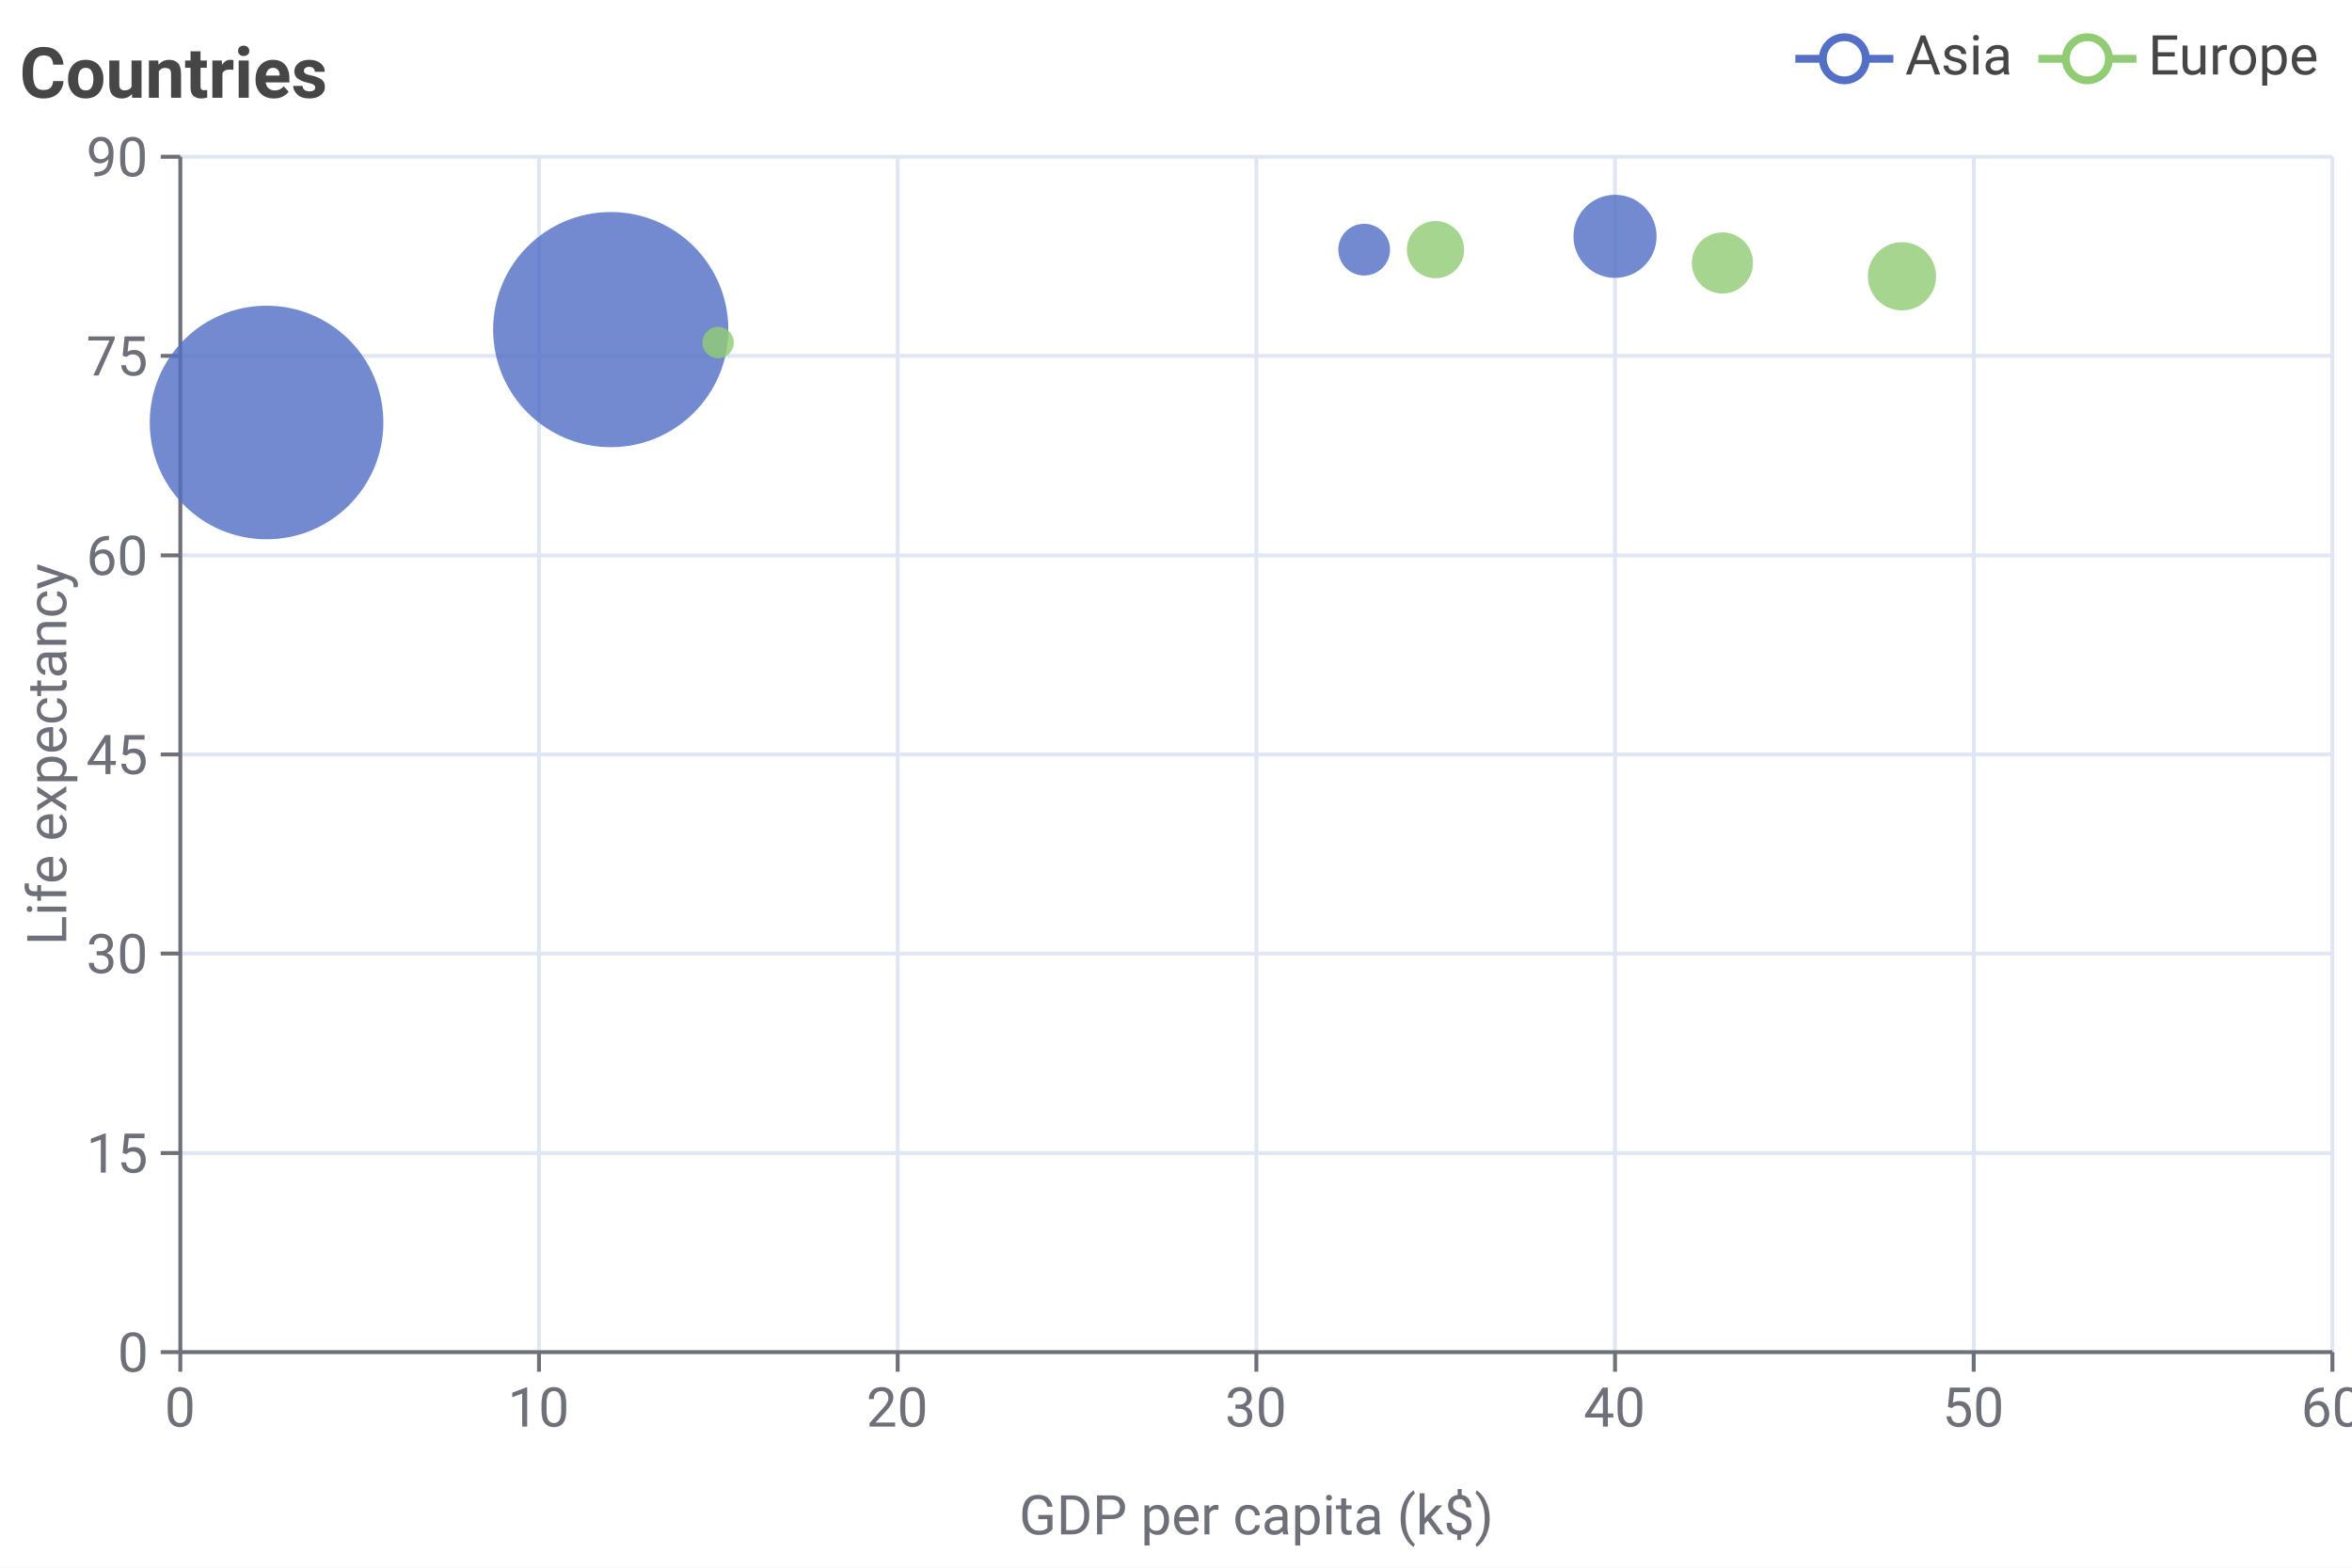
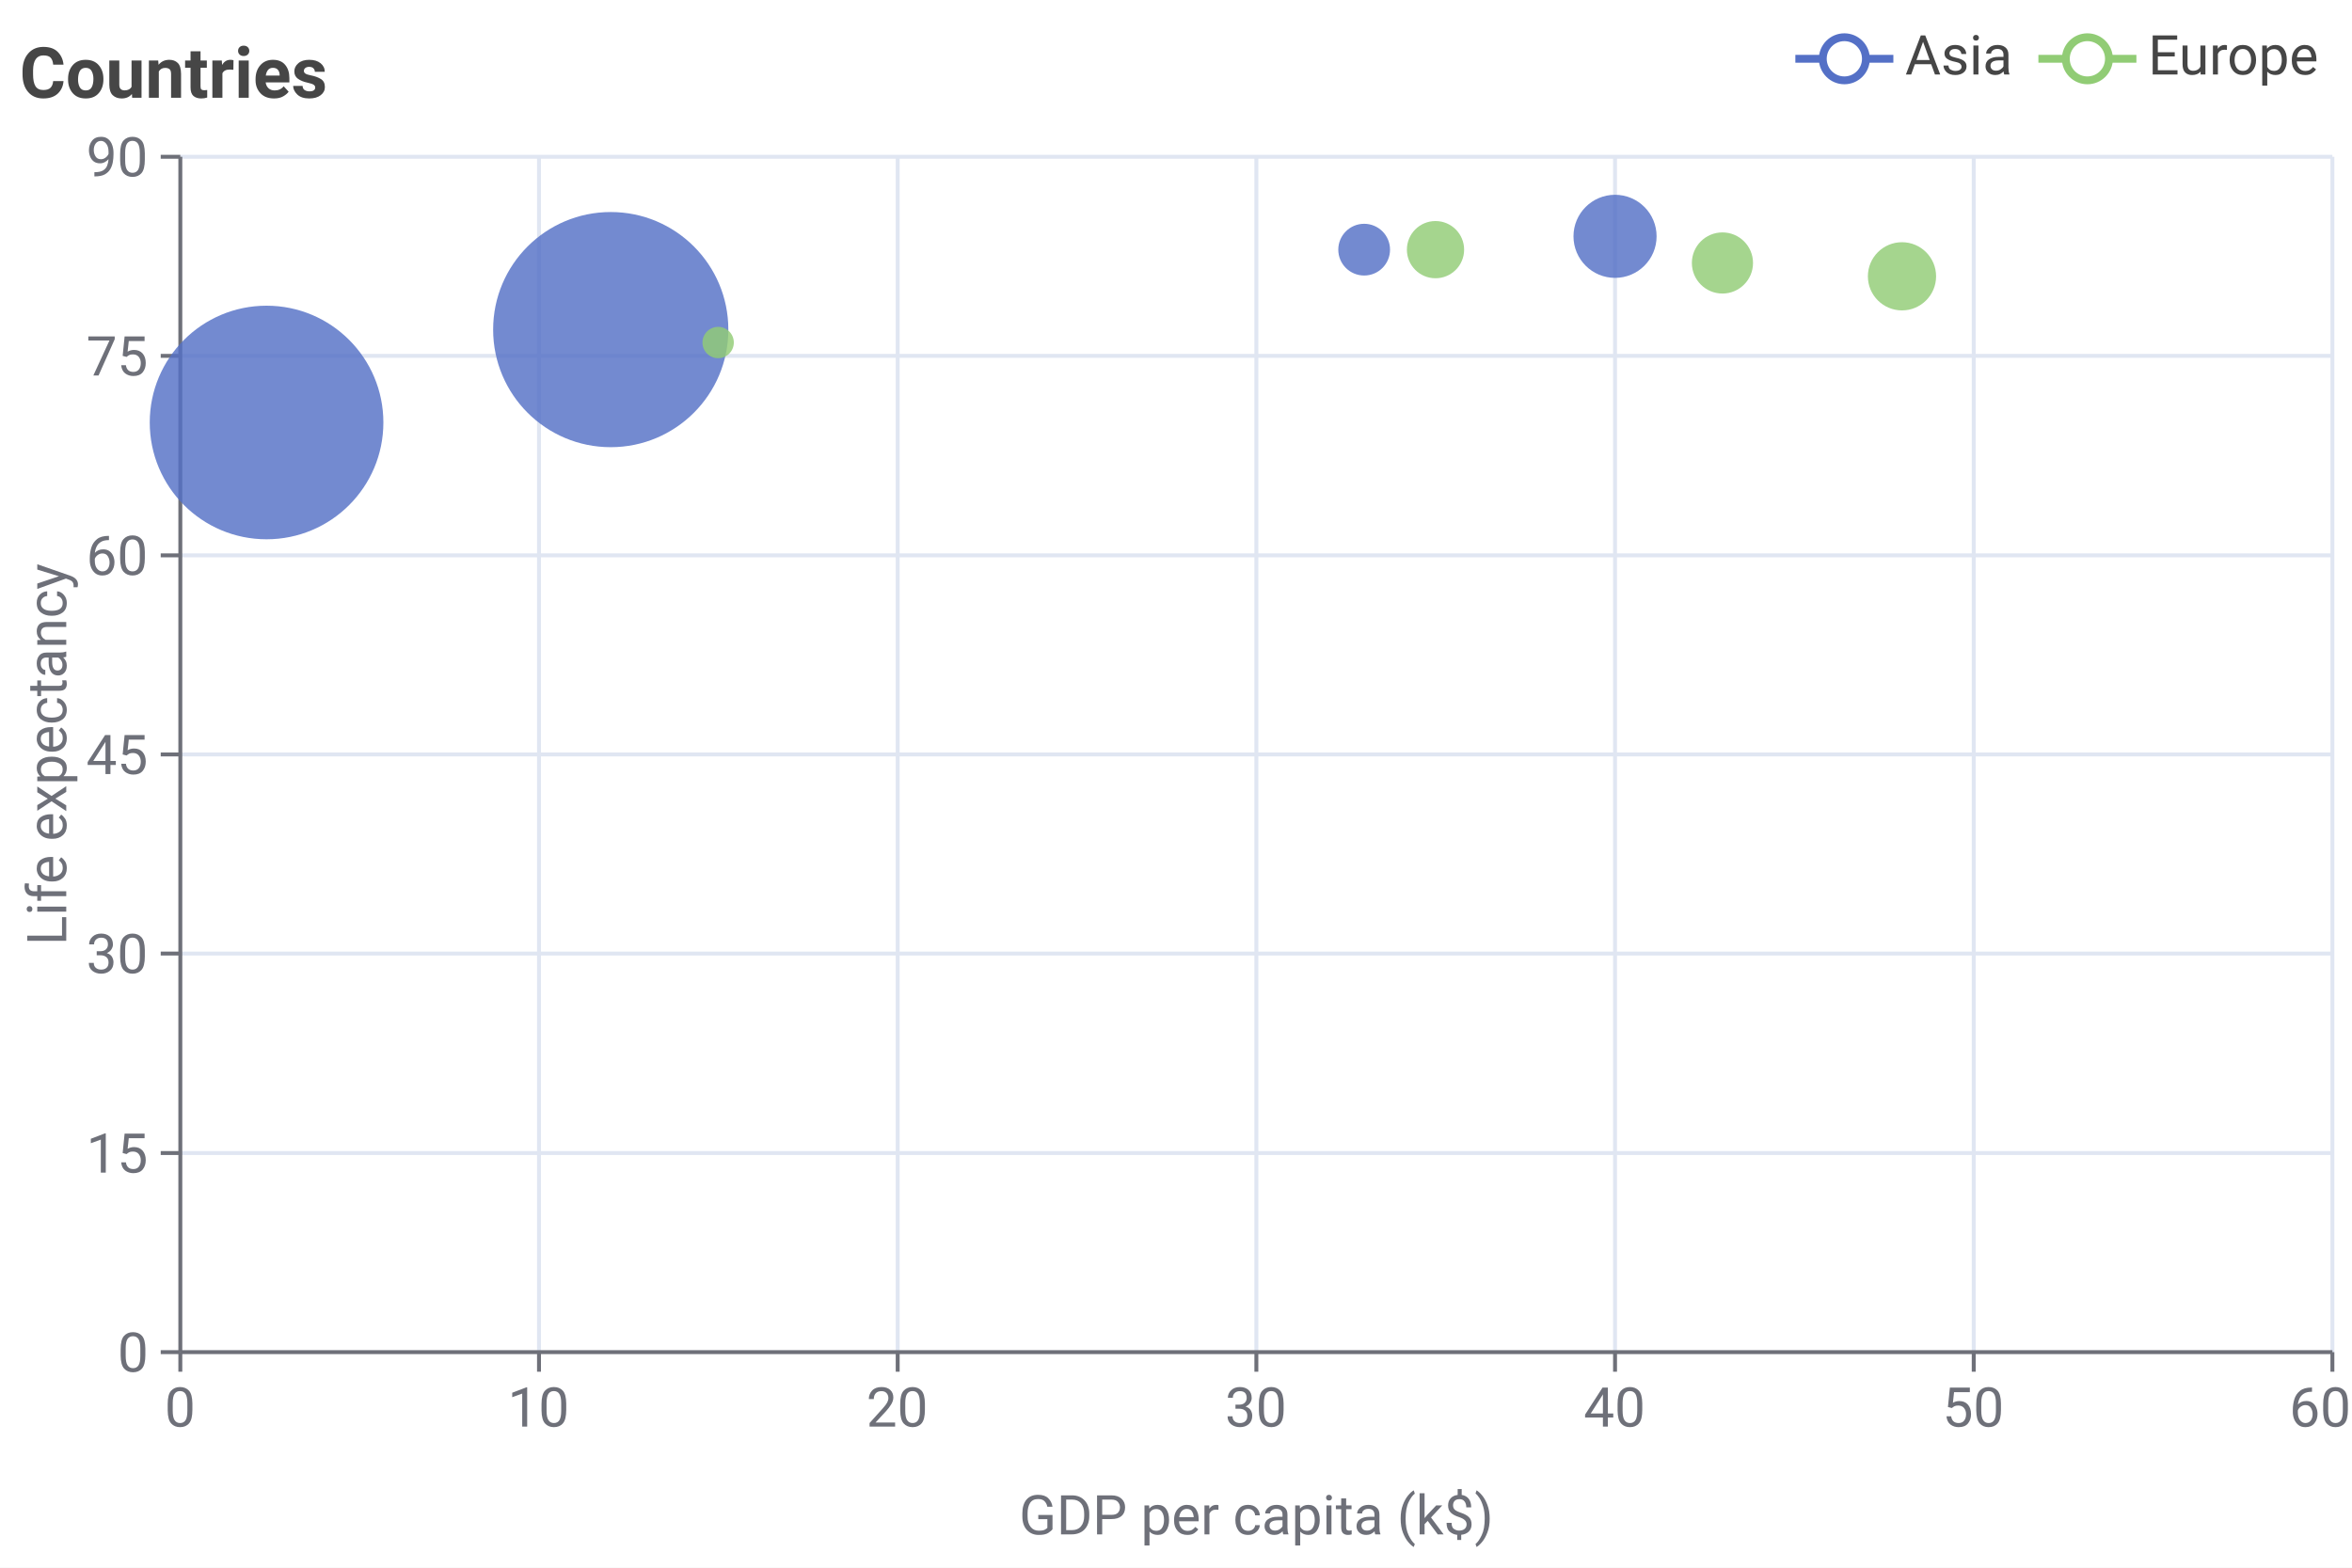
<svg xmlns="http://www.w3.org/2000/svg" width="600" height="400" viewBox="0 0 600 400">
  <rect x="0" y="0" width="600" height="400" fill="#FFFFFF" />
  <text font-size="18" x="5" y="5" dy="15" font-weight="bold" dominant-baseline="middle" font-family="Roboto" fill="#464646">
Countries
</text>
  <g>
    <line stroke-width="2" x1="458" y1="15" x2="483" y2="15" stroke="#5470C6" />
    <circle cx="470.5" cy="15" r="5.5" stroke-width="2" stroke="#5470C6" fill="#FFFFFF" />
    <text font-size="14" x="486" y="19" font-family="Roboto" fill="#464646">
Asia
</text>
  </g>
  <g>
    <line stroke-width="2" x1="520" y1="15" x2="545" y2="15" stroke="#91CC75" />
    <circle cx="532.5" cy="15" r="5.5" stroke-width="2" stroke="#91CC75" fill="#FFFFFF" />
    <text font-size="14" x="548" y="19" font-family="Roboto" fill="#464646">
Europe
</text>
  </g>
  <text font-size="14" x="320.5" y="391.5" text-anchor="middle" font-family="Roboto" fill="#6E7079">
GDP per capita (k$)
</text>
  <text font-size="14" transform="translate(16.9,192.5) rotate(-90)" text-anchor="middle" font-family="Roboto" fill="#6E7079">
Life expectancy
</text>
  <g stroke="#E0E6F2" stroke-width="1">
    <line x1="46" y1="40" x2="595" y2="40" />
    <line x1="46" y1="90.8" x2="595" y2="90.8" />
    <line x1="46" y1="141.7" x2="595" y2="141.7" />
    <line x1="46" y1="192.5" x2="595" y2="192.5" />
    <line x1="46" y1="243.3" x2="595" y2="243.3" />
    <line x1="46" y1="294.2" x2="595" y2="294.2" />
  </g>
  <g stroke="#E0E6F2" stroke-width="1">
    <line x1="137.5" y1="40" x2="137.5" y2="345" />
    <line x1="229" y1="40" x2="229" y2="345" />
    <line x1="320.5" y1="40" x2="320.5" y2="345" />
    <line x1="412" y1="40" x2="412" y2="345" />
    <line x1="503.5" y1="40" x2="503.5" y2="345" />
    <line x1="595" y1="40" x2="595" y2="345" />
  </g>
  <g>
    <g stroke="#6E7079" stroke-width="1">
      <line x1="46" y1="40" x2="46" y2="345" />
      <line x1="46" y1="40" x2="41" y2="40" />
      <line x1="46" y1="90.8" x2="41" y2="90.8" />
      <line x1="46" y1="141.7" x2="41" y2="141.7" />
      <line x1="46" y1="192.5" x2="41" y2="192.5" />
      <line x1="46" y1="243.3" x2="41" y2="243.3" />
      <line x1="46" y1="294.2" x2="41" y2="294.2" />
      <line x1="46" y1="345" x2="41" y2="345" />
    </g>
    <text font-size="14" x="22" y="45" font-family="Roboto" fill="#6E7079">
90
</text>
    <text font-size="14" x="22" y="95.8" font-family="Roboto" fill="#6E7079">
75
</text>
    <text font-size="14" x="22" y="146.7" font-family="Roboto" fill="#6E7079">
60
</text>
    <text font-size="14" x="22" y="197.5" font-family="Roboto" fill="#6E7079">
45
</text>
    <text font-size="14" x="22" y="248.3" font-family="Roboto" fill="#6E7079">
30
</text>
    <text font-size="14" x="22" y="299.2" font-family="Roboto" fill="#6E7079">
15
</text>
    <text font-size="14" x="30" y="350" font-family="Roboto" fill="#6E7079">
0
</text>
  </g>
  <g>
    <g stroke="#6E7079" stroke-width="1">
      <line x1="46" y1="345" x2="595" y2="345" />
      <line x1="46" y1="345" x2="46" y2="350" />
      <line x1="137.5" y1="345" x2="137.5" y2="350" />
      <line x1="229" y1="345" x2="229" y2="350" />
      <line x1="320.5" y1="345" x2="320.5" y2="350" />
      <line x1="412" y1="345" x2="412" y2="350" />
      <line x1="503.5" y1="345" x2="503.5" y2="350" />
      <line x1="595" y1="345" x2="595" y2="350" />
    </g>
    <text font-size="14" x="42" y="364" font-family="Roboto" fill="#6E7079">
0
</text>
    <text font-size="14" x="129.5" y="364" font-family="Roboto" fill="#6E7079">
10
</text>
    <text font-size="14" x="221" y="364" font-family="Roboto" fill="#6E7079">
20
</text>
    <text font-size="14" x="312.5" y="364" font-family="Roboto" fill="#6E7079">
30
</text>
    <text font-size="14" x="404" y="364" font-family="Roboto" fill="#6E7079">
40
</text>
    <text font-size="14" x="495.5" y="364" font-family="Roboto" fill="#6E7079">
50
</text>
-     <text font-size="14" x="587" y="364" font-family="Roboto" fill="#6E7079">
+     <text font-size="14" x="584" y="364" font-family="Roboto" fill="#6E7079">
60
</text>
  </g>
  <circle cx="155.8" cy="84.1" r="30" fill-opacity="0.82" fill="#5470C6" data-series="Asia" data-x="12" data-y="77" data-size="1400" />
  <circle cx="68" cy="107.8" r="29.8" fill-opacity="0.82" fill="#5470C6" data-series="Asia" data-x="2.4" data-y="70" data-size="1380" />
  <circle cx="412" cy="60.3" r="10.6" fill-opacity="0.82" fill="#5470C6" data-series="Asia" data-x="40" data-y="84" data-size="125" />
  <circle cx="348" cy="63.7" r="6.6" fill-opacity="0.82" fill="#5470C6" data-series="Asia" data-x="33" data-y="83" data-size="52" />
  <circle cx="485.2" cy="70.5" r="8.7" fill-opacity="0.82" fill="#91CC75" data-series="Europe" data-x="48" data-y="81" data-size="83" />
  <circle cx="439.4" cy="67.1" r="7.8" fill-opacity="0.82" fill="#91CC75" data-series="Europe" data-x="43" data-y="82" data-size="67" />
  <circle cx="366.2" cy="63.7" r="7.3" fill-opacity="0.82" fill="#91CC75" data-series="Europe" data-x="35" data-y="83" data-size="60" />
  <circle cx="183.2" cy="87.4" r="4" fill-opacity="0.82" fill="#91CC75" data-series="Europe" data-x="15" data-y="76" data-size="38" />
</svg>
